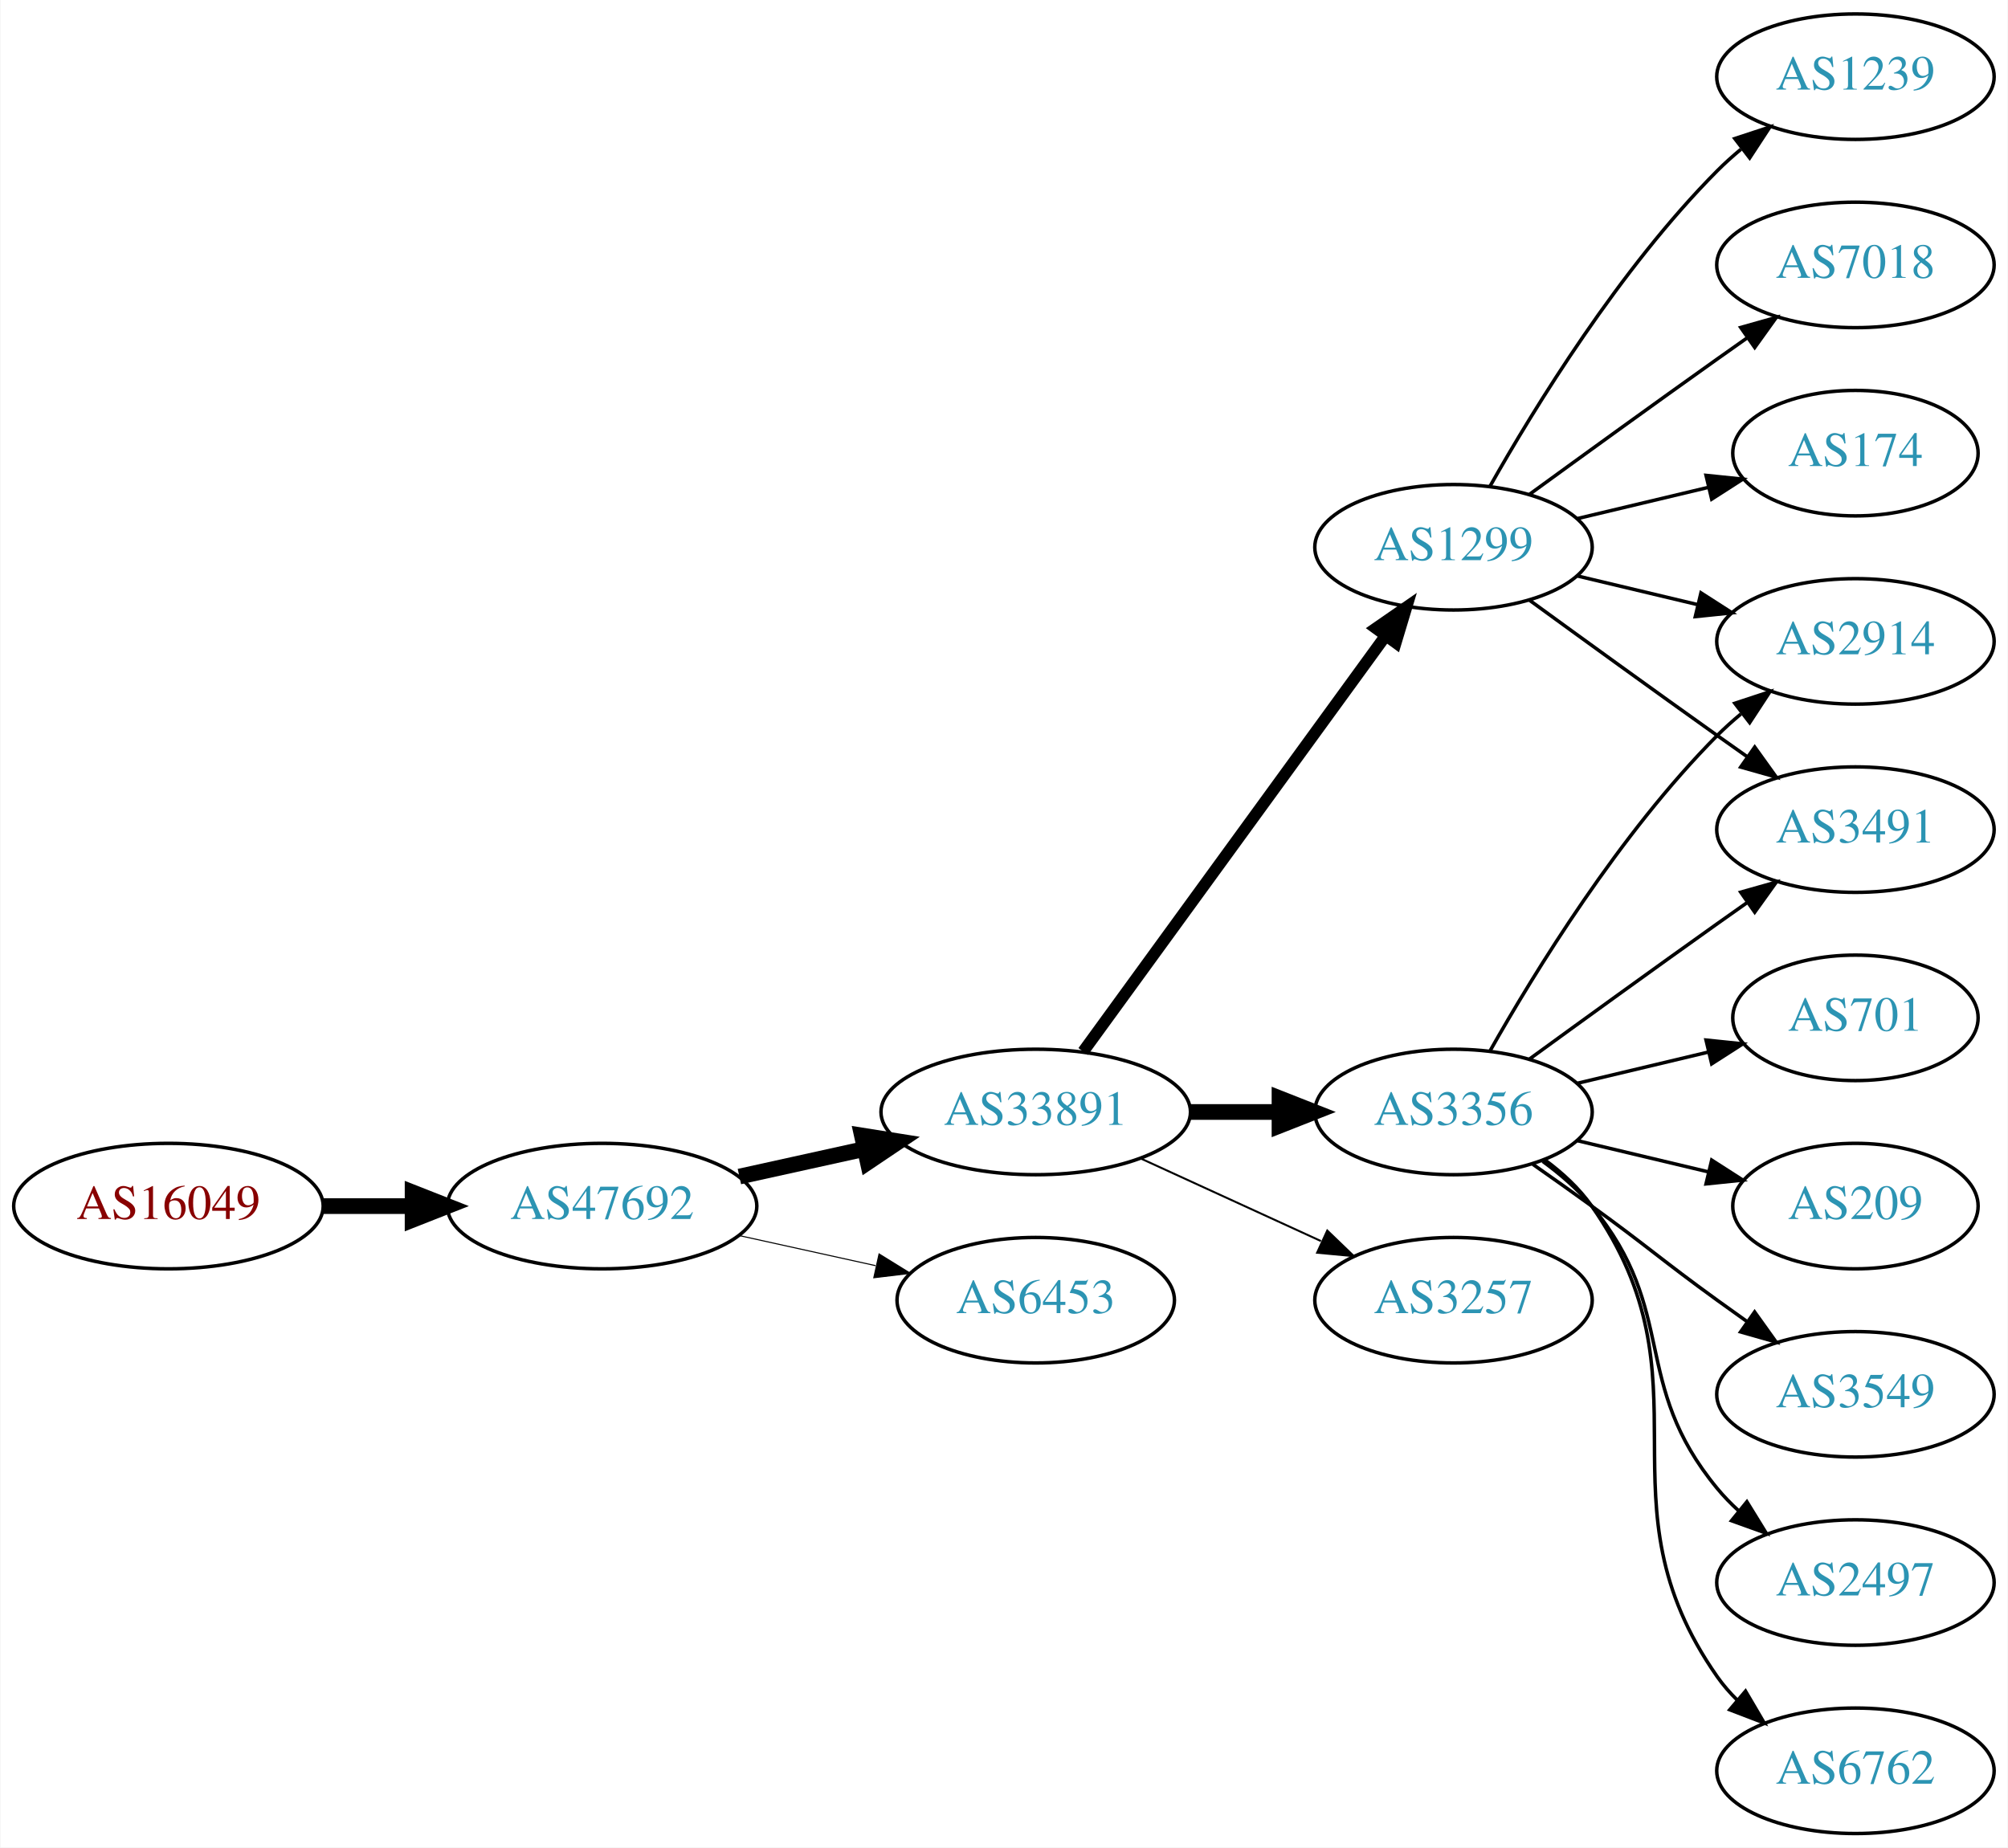
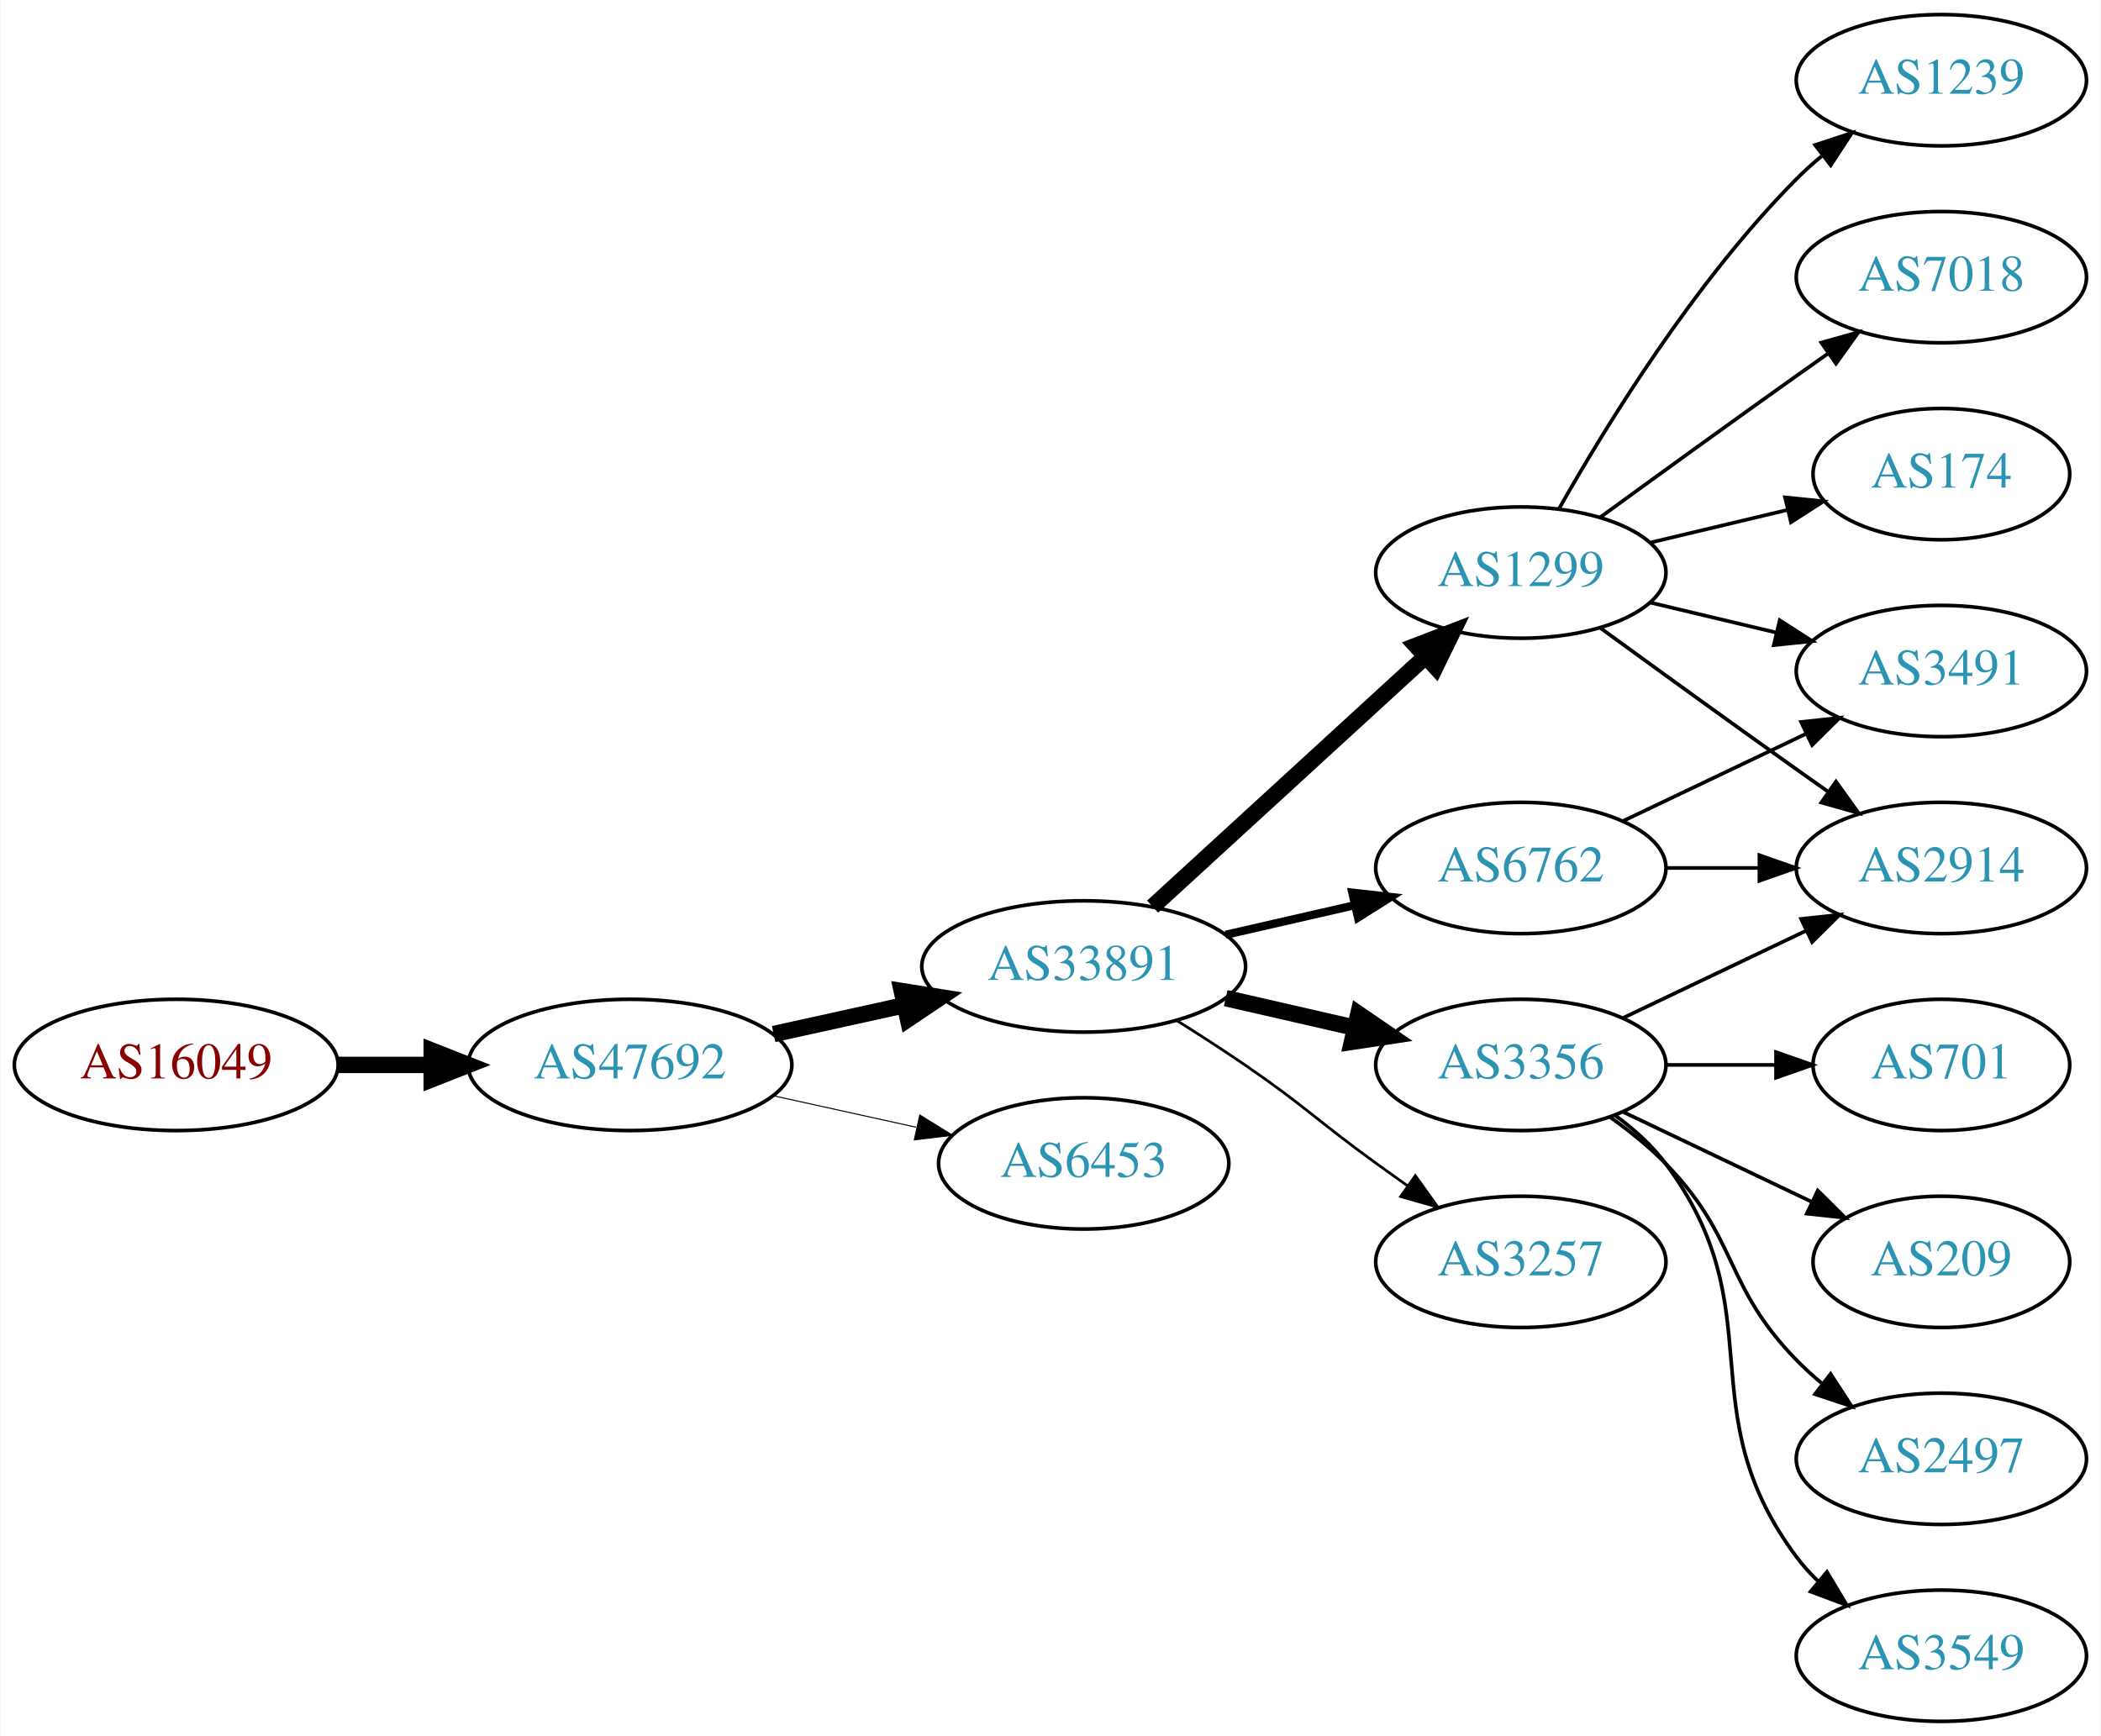
- <svg xmlns="http://www.w3.org/2000/svg" xmlns:xlink="http://www.w3.org/1999/xlink" width="576pt" height="530pt" viewBox="0.00 0.00 575.76 530.00">
-   <g id="graph0" class="graph" transform="scale(1 1) rotate(0) translate(4 526)">
-     <polygon fill="white" stroke="none" points="-4,4 -4,-526 571.762,-526 571.762,4 -4,4" />
+ <svg xmlns="http://www.w3.org/2000/svg" xmlns:xlink="http://www.w3.org/1999/xlink" width="576pt" height="476pt" viewBox="0.00 0.00 575.76 476.00">
+   <g id="graph0" class="graph" transform="scale(1 1) rotate(0) translate(4 472)">
+     <polygon fill="white" stroke="none" points="-4,4 -4,-472 571.762,-472 571.762,4 -4,4" />
    <g id="node1" class="node">
      <g id="a_node1">
        <a xlink:href="/asn/16049" xlink:title="AS16049 ~ Vorgartenstr. 206c [AT]">
          <ellipse fill="#ffffff" stroke="black" cx="44.196" cy="-180" rx="44.393" ry="18" />
          <text text-anchor="middle" x="44.196" y="-176.3" font-family="Times,serif" font-size="14.00" fill="#880000">AS16049</text>
        </a>
      </g>
    </g>
    <g id="node2" class="node">
      <g id="a_node2">
        <a xlink:href="/asn/47692" xlink:title="AS47692 ~ Nessus GmbH [AT]">
          <ellipse fill="#ffffff" stroke="black" cx="168.588" cy="-180" rx="44.393" ry="18" />
          <text text-anchor="middle" x="168.588" y="-176.3" font-family="Times,serif" font-size="14.00" fill="#2c94b3">AS47692</text>
        </a>
      </g>
    </g>
    <g id="edge1" class="edge">
      <path fill="none" stroke="black" stroke-width="4.5" d="M88.692,-180C96.898,-180 105.569,-180 114.041,-180" />
      <polygon fill="black" stroke="black" stroke-width="4.5" points="114.233,-183.938 124.233,-180 114.233,-176.063 114.233,-183.938" />
    </g>
    <g id="node3" class="node">
      <g id="a_node3">
        <a xlink:href="/asn/33891" xlink:title="AS33891 ~ CORE-BACKBONE GMBH GLOBAL NETWORK [DE]">
          <ellipse fill="#ffffff" stroke="black" cx="292.98" cy="-207" rx="44.393" ry="18" />
          <text text-anchor="middle" x="292.98" y="-203.3" font-family="Times,serif" font-size="14.00" fill="#2c94b3">AS33891</text>
        </a>
      </g>
    </g>
    <g id="edge2" class="edge">
      <path fill="none" stroke="black" stroke-width="4.5" d="M207.978,-188.469C219.37,-190.982 231.993,-193.767 243.917,-196.397" />
      <polygon fill="black" stroke="black" stroke-width="4.5" points="243.113,-200.252 253.727,-198.561 244.81,-192.562 243.113,-200.252" />
    </g>
    <g id="node4" class="node">
      <g id="a_node4">
        <a xlink:href="/asn/6453" xlink:title="AS6453 ~ TATA COMMUNICATIONS (AMERICA) INC [US]">
          <ellipse fill="#ffffff" stroke="black" cx="292.98" cy="-153" rx="39.794" ry="18" />
          <text text-anchor="middle" x="292.98" y="-149.3" font-family="Times,serif" font-size="14.00" fill="#2c94b3">AS6453</text>
        </a>
      </g>
    </g>
    <g id="edge3" class="edge">
-       <path fill="none" stroke="black" stroke-width="0.3" d="M207.978,-171.531C220.369,-168.798 234.216,-165.743 247.036,-162.915" />
-       <polygon fill="black" stroke="black" stroke-width="0.3" points="248.04,-166.278 257.051,-160.705 246.532,-159.442 248.04,-166.278" />
+       <path fill="none" stroke="black" stroke-width="0.281" d="M207.978,-171.531C220.369,-168.798 234.216,-165.743 247.036,-162.915" />
+       <polygon fill="black" stroke="black" stroke-width="0.281" points="248.04,-166.278 257.051,-160.705 246.532,-159.442 248.04,-166.278" />
    </g>
    <g id="node5" class="node">
      <g id="a_node5">
-         <a xlink:href="/asn/3356" xlink:title="AS3356 ~ Level 3 Parent, LLC [US]">
-           <ellipse fill="#ffffff" stroke="black" cx="412.823" cy="-207" rx="39.794" ry="18" />
-           <text text-anchor="middle" x="412.823" y="-203.3" font-family="Times,serif" font-size="14.00" fill="#2c94b3">AS3356</text>
+         <a xlink:href="/asn/1299" xlink:title="AS1299 ~ Telia Carrier [EU]">
+           <ellipse fill="#ffffff" stroke="black" cx="412.823" cy="-315" rx="39.794" ry="18" />
+           <text text-anchor="middle" x="412.823" y="-311.3" font-family="Times,serif" font-size="14.00" fill="#2c94b3">AS1299</text>
        </a>
      </g>
    </g>
    <g id="edge4" class="edge">
-       <path fill="none" stroke="black" stroke-width="4.5" d="M337.191,-207C345.504,-207 354.267,-207 362.749,-207" />
-       <polygon fill="black" stroke="black" stroke-width="4.5" points="362.908,-210.938 372.908,-207 362.908,-203.063 362.908,-210.938" />
+       <path fill="none" stroke="black" stroke-width="4.5" d="M311.878,-223.403C331.806,-241.667 364.164,-271.322 386.641,-291.921" />
+       <polygon fill="black" stroke="black" stroke-width="4.5" points="384.11,-294.943 394.143,-298.797 389.431,-289.137 384.11,-294.943" />
    </g>
    <g id="node6" class="node">
      <g id="a_node6">
        <a xlink:href="/asn/3257" xlink:title="AS3257 ~ GTT [DE]">
-           <ellipse fill="#ffffff" stroke="black" cx="412.823" cy="-153" rx="39.794" ry="18" />
-           <text text-anchor="middle" x="412.823" y="-149.3" font-family="Times,serif" font-size="14.00" fill="#2c94b3">AS3257</text>
+           <ellipse fill="#ffffff" stroke="black" cx="412.823" cy="-126" rx="39.794" ry="18" />
+           <text text-anchor="middle" x="412.823" y="-122.3" font-family="Times,serif" font-size="14.00" fill="#2c94b3">AS3257</text>
        </a>
      </g>
    </g>
    <g id="edge5" class="edge">
-       <path fill="none" stroke="black" stroke-width="0.562" d="M323.11,-193.652C338.721,-186.498 358.119,-177.609 374.791,-169.97" />
-       <polygon fill="black" stroke="black" stroke-width="0.562" points="376.61,-172.986 384.243,-165.638 373.694,-166.622 376.61,-172.986" />
+       <path fill="none" stroke="black" stroke-width="0.75" d="M318.431,-192.22C324.614,-188.345 331.196,-184.101 337.176,-180 353.671,-168.689 356.977,-164.729 373.176,-153 375.98,-150.971 378.911,-148.875 381.852,-146.79" />
+       <polygon fill="black" stroke="black" stroke-width="0.75" points="383.903,-149.627 390.066,-141.009 379.874,-143.903 383.903,-149.627" />
    </g>
    <g id="node7" class="node">
      <g id="a_node7">
-         <a xlink:href="/asn/1299" xlink:title="AS1299 ~ Telia Carrier [EU]">
-           <ellipse fill="#ffffff" stroke="black" cx="412.823" cy="-369" rx="39.794" ry="18" />
-           <text text-anchor="middle" x="412.823" y="-365.3" font-family="Times,serif" font-size="14.00" fill="#2c94b3">AS1299</text>
+         <a xlink:href="/asn/6762" xlink:title="AS6762 ~ TELECOM ITALIA SPARKLE S.p.A. [IT]">
+           <ellipse fill="#ffffff" stroke="black" cx="412.823" cy="-234" rx="39.794" ry="18" />
+           <text text-anchor="middle" x="412.823" y="-230.3" font-family="Times,serif" font-size="14.00" fill="#2c94b3">AS6762</text>
        </a>
      </g>
    </g>
    <g id="edge6" class="edge">
-       <path fill="none" stroke="black" stroke-width="3.375" d="M306.592,-224.337C327.412,-252.96 369.075,-310.233 393.264,-343.486" />
-       <polygon fill="black" stroke="black" stroke-width="3.375" points="390.589,-345.76 399.302,-351.788 396.25,-341.642 390.589,-345.76" />
+       <path fill="none" stroke="black" stroke-width="2.25" d="M331.915,-215.692C343.156,-218.267 355.568,-221.111 367.192,-223.774" />
+       <polygon fill="black" stroke="black" stroke-width="2.25" points="366.624,-227.235 377.153,-226.057 368.188,-220.412 366.624,-227.235" />
    </g>
    <g id="node8" class="node">
      <g id="a_node8">
-         <a xlink:href="/asn/2914" xlink:title="AS2914 ~ NTT America, Inc. [US]">
-           <ellipse fill="#ffffff" stroke="black" cx="528.116" cy="-342" rx="39.794" ry="18" />
-           <text text-anchor="middle" x="528.116" y="-338.3" font-family="Times,serif" font-size="14.00" fill="#2c94b3">AS2914</text>
+         <a xlink:href="/asn/3356" xlink:title="AS3356 ~ Level 3 Parent, LLC [US]">
+           <ellipse fill="#ffffff" stroke="black" cx="412.823" cy="-180" rx="39.794" ry="18" />
+           <text text-anchor="middle" x="412.823" y="-176.3" font-family="Times,serif" font-size="14.00" fill="#2c94b3">AS3356</text>
        </a>
      </g>
    </g>
    <g id="edge7" class="edge">
-       <path fill="none" stroke="black" d="M423.283,-224.49C436.065,-247.096 460.497,-286.886 488.469,-315 490.58,-317.121 492.876,-319.188 495.262,-321.171" />
-       <polygon fill="black" stroke="black" points="493.514,-324.242 503.577,-327.556 497.777,-318.69 493.514,-324.242" />
+       <path fill="none" stroke="black" stroke-width="4.5" d="M331.915,-198.308C343.156,-195.733 355.568,-192.889 367.192,-190.226" />
+       <polygon fill="black" stroke="black" stroke-width="4.5" points="368.285,-194.015 377.153,-187.943 366.527,-186.339 368.285,-194.015" />
    </g>
    <g id="node9" class="node">
      <g id="a_node9">
-         <a xlink:href="/asn/701" xlink:title="AS701 ~ UUNET [US]">
-           <ellipse fill="#ffffff" stroke="black" cx="528.116" cy="-234" rx="35.194" ry="18" />
-           <text text-anchor="middle" x="528.116" y="-230.3" font-family="Times,serif" font-size="14.00" fill="#2c94b3">AS701</text>
+         <a xlink:href="/asn/1239" xlink:title="AS1239 ~ Sprint [US]">
+           <ellipse fill="#ffffff" stroke="black" cx="528.116" cy="-450" rx="39.794" ry="18" />
+           <text text-anchor="middle" x="528.116" y="-446.3" font-family="Times,serif" font-size="14.00" fill="#2c94b3">AS1239</text>
        </a>
      </g>
    </g>
    <g id="edge8" class="edge">
-       <path fill="none" stroke="black" d="M448.43,-215.248C460.225,-218.058 473.529,-221.229 485.797,-224.153" />
-       <polygon fill="black" stroke="black" points="485.263,-227.624 495.802,-226.537 486.886,-220.814 485.263,-227.624" />
+       <path fill="none" stroke="black" d="M423.283,-332.49C436.065,-355.096 460.497,-394.886 488.469,-423 490.58,-425.121 492.876,-427.188 495.262,-429.171" />
+       <polygon fill="black" stroke="black" points="493.514,-432.242 503.577,-435.556 497.777,-426.69 493.514,-432.242" />
    </g>
    <g id="node10" class="node">
      <g id="a_node10">
-         <a xlink:href="/asn/209" xlink:title="AS209 ~ CenturyLink Communications, LLC [US]">
-           <ellipse fill="#ffffff" stroke="black" cx="528.116" cy="-180" rx="35.194" ry="18" />
-           <text text-anchor="middle" x="528.116" y="-176.3" font-family="Times,serif" font-size="14.00" fill="#2c94b3">AS209</text>
+         <a xlink:href="/asn/7018" xlink:title="AS7018 ~ AT&amp;T Services, Inc. [US]">
+           <ellipse fill="#ffffff" stroke="black" cx="528.116" cy="-396" rx="39.794" ry="18" />
+           <text text-anchor="middle" x="528.116" y="-392.3" font-family="Times,serif" font-size="14.00" fill="#2c94b3">AS7018</text>
        </a>
      </g>
    </g>
    <g id="edge9" class="edge">
-       <path fill="none" stroke="black" d="M448.43,-198.752C460.225,-195.942 473.529,-192.771 485.797,-189.847" />
-       <polygon fill="black" stroke="black" points="486.886,-193.186 495.802,-187.463 485.263,-186.376 486.886,-193.186" />
+       <path fill="none" stroke="black" d="M434.671,-330.222C449.605,-341.091 470.219,-356.025 488.469,-369 491.29,-371.005 494.233,-373.085 497.181,-375.159" />
+       <polygon fill="black" stroke="black" points="495.208,-378.05 505.406,-380.926 499.227,-372.319 495.208,-378.05" />
    </g>
    <g id="node11" class="node">
      <g id="a_node11">
        <a xlink:href="/asn/3491" xlink:title="AS3491 ~ PCCW Global, Inc. [US]">
          <ellipse fill="#ffffff" stroke="black" cx="528.116" cy="-288" rx="39.794" ry="18" />
          <text text-anchor="middle" x="528.116" y="-284.3" font-family="Times,serif" font-size="14.00" fill="#2c94b3">AS3491</text>
        </a>
      </g>
    </g>
    <g id="edge10" class="edge">
-       <path fill="none" stroke="black" d="M434.671,-222.222C449.605,-233.091 470.219,-248.025 488.469,-261 491.29,-263.005 494.233,-265.085 497.181,-267.159" />
-       <polygon fill="black" stroke="black" points="495.208,-270.05 505.406,-272.926 499.227,-264.319 495.208,-270.05" />
+       <path fill="none" stroke="black" d="M448.43,-306.752C459.301,-304.162 471.456,-301.265 482.898,-298.538" />
+       <polygon fill="black" stroke="black" points="483.804,-301.92 492.721,-296.197 482.182,-295.111 483.804,-301.92" />
    </g>
    <g id="node12" class="node">
      <g id="a_node12">
-         <a xlink:href="/asn/3549" xlink:title="AS3549 ~ Level 3 Parent, LLC [US]">
-           <ellipse fill="#ffffff" stroke="black" cx="528.116" cy="-126" rx="39.794" ry="18" />
-           <text text-anchor="middle" x="528.116" y="-122.3" font-family="Times,serif" font-size="14.00" fill="#2c94b3">AS3549</text>
+         <a xlink:href="/asn/2914" xlink:title="AS2914 ~ NTT America, Inc. [US]">
+           <ellipse fill="#ffffff" stroke="black" cx="528.116" cy="-234" rx="39.794" ry="18" />
+           <text text-anchor="middle" x="528.116" y="-230.3" font-family="Times,serif" font-size="14.00" fill="#2c94b3">AS2914</text>
        </a>
      </g>
    </g>
    <g id="edge11" class="edge">
-       <path fill="none" stroke="black" d="M435.58,-191.991C441.114,-188.121 447.033,-183.936 452.469,-180 468.669,-168.271 472.27,-164.729 488.469,-153 491.272,-150.971 494.204,-148.875 497.145,-146.79" />
-       <polygon fill="black" stroke="black" points="499.196,-149.627 505.359,-141.009 495.167,-143.903 499.196,-149.627" />
+       <path fill="none" stroke="black" d="M434.671,-299.778C449.605,-288.909 470.219,-273.975 488.469,-261 491.29,-258.995 494.233,-256.915 497.181,-254.841" />
+       <polygon fill="black" stroke="black" points="499.227,-257.681 505.406,-249.074 495.208,-251.95 499.227,-257.681" />
    </g>
    <g id="node13" class="node">
      <g id="a_node13">
+         <a xlink:href="/asn/174" xlink:title="AS174 ~ Cogent Communications [US]">
+           <ellipse fill="#ffffff" stroke="black" cx="528.116" cy="-342" rx="35.194" ry="18" />
+           <text text-anchor="middle" x="528.116" y="-338.3" font-family="Times,serif" font-size="14.00" fill="#2c94b3">AS174</text>
+         </a>
+       </g>
+     </g>
+     <g id="edge12" class="edge">
+       <path fill="none" stroke="black" d="M448.43,-323.248C460.225,-326.058 473.529,-329.229 485.797,-332.153" />
+       <polygon fill="black" stroke="black" points="485.263,-335.624 495.802,-334.537 486.886,-328.814 485.263,-335.624" />
+     </g>
+     <g id="edge13" class="edge">
+       <path fill="none" stroke="black" d="M440.959,-246.934C455.953,-254.081 474.774,-263.052 490.998,-270.785" />
+       <polygon fill="black" stroke="black" points="489.668,-274.028 500.201,-275.171 492.68,-267.709 489.668,-274.028" />
+     </g>
+     <g id="edge14" class="edge">
+       <path fill="none" stroke="black" d="M452.495,-234C460.698,-234 469.462,-234 477.994,-234" />
+       <polygon fill="black" stroke="black" points="478.233,-237.5 488.233,-234 478.233,-230.5 478.233,-237.5" />
+     </g>
+     <g id="edge15" class="edge">
+       <path fill="none" stroke="black" d="M440.959,-192.934C455.953,-200.081 474.774,-209.052 490.998,-216.785" />
+       <polygon fill="black" stroke="black" points="489.668,-220.028 500.201,-221.171 492.68,-213.709 489.668,-220.028" />
+     </g>
+     <g id="node14" class="node">
+       <g id="a_node14">
+         <a xlink:href="/asn/3549" xlink:title="AS3549 ~ Level 3 Parent, LLC [US]">
+           <ellipse fill="#ffffff" stroke="black" cx="528.116" cy="-18" rx="39.794" ry="18" />
+           <text text-anchor="middle" x="528.116" y="-14.3" font-family="Times,serif" font-size="14.00" fill="#2c94b3">AS3549</text>
+         </a>
+       </g>
+     </g>
+     <g id="edge16" class="edge">
+       <path fill="none" stroke="black" d="M438.754,-166.118C443.83,-162.389 448.748,-157.984 452.469,-153 482.741,-112.458 458.198,-85.542 488.469,-45 490.214,-42.664 492.221,-40.455 494.385,-38.383" />
+       <polygon fill="black" stroke="black" points="496.744,-40.973 502.185,-31.882 492.262,-35.595 496.744,-40.973" />
+     </g>
+     <g id="node15" class="node">
+       <g id="a_node15">
+         <a xlink:href="/asn/701" xlink:title="AS701 ~ UUNET [US]">
+           <ellipse fill="#ffffff" stroke="black" cx="528.116" cy="-180" rx="35.194" ry="18" />
+           <text text-anchor="middle" x="528.116" y="-176.3" font-family="Times,serif" font-size="14.00" fill="#2c94b3">AS701</text>
+         </a>
+       </g>
+     </g>
+     <g id="edge17" class="edge">
+       <path fill="none" stroke="black" d="M452.495,-180C462.201,-180 472.691,-180 482.654,-180" />
+       <polygon fill="black" stroke="black" points="482.79,-183.5 492.79,-180 482.79,-176.5 482.79,-183.5" />
+     </g>
+     <g id="node16" class="node">
+       <g id="a_node16">
+         <a xlink:href="/asn/209" xlink:title="AS209 ~ CenturyLink Communications, LLC [US]">
+           <ellipse fill="#ffffff" stroke="black" cx="528.116" cy="-126" rx="35.194" ry="18" />
+           <text text-anchor="middle" x="528.116" y="-122.3" font-family="Times,serif" font-size="14.00" fill="#2c94b3">AS209</text>
+         </a>
+       </g>
+     </g>
+     <g id="edge18" class="edge">
+       <path fill="none" stroke="black" d="M440.959,-167.066C456.391,-159.71 475.877,-150.423 492.412,-142.541" />
+       <polygon fill="black" stroke="black" points="494.232,-145.551 501.754,-138.089 491.221,-139.232 494.232,-145.551" />
+     </g>
+     <g id="node17" class="node">
+       <g id="a_node17">
        <a xlink:href="/asn/2497" xlink:title="AS2497 ~ Internet Initiative Japan Inc. [JP]">
          <ellipse fill="#ffffff" stroke="black" cx="528.116" cy="-72" rx="39.794" ry="18" />
          <text text-anchor="middle" x="528.116" y="-68.3" font-family="Times,serif" font-size="14.00" fill="#2c94b3">AS2497</text>
        </a>
      </g>
    </g>
-     <g id="edge12" class="edge">
-       <path fill="none" stroke="black" d="M438.404,-192.844C443.498,-189.128 448.512,-184.799 452.469,-180 477.534,-149.606 463.405,-129.394 488.469,-99 490.325,-96.751 492.412,-94.604 494.631,-92.576" />
-       <polygon fill="black" stroke="black" points="496.979,-95.177 502.535,-86.156 492.566,-89.744 496.979,-95.177" />
-     </g>
-     <g id="node14" class="node">
-       <g id="a_node14">
-         <a xlink:href="/asn/6762" xlink:title="AS6762 ~ TELECOM ITALIA SPARKLE S.p.A. [IT]">
-           <ellipse fill="#ffffff" stroke="black" cx="528.116" cy="-18" rx="39.794" ry="18" />
-           <text text-anchor="middle" x="528.116" y="-14.3" font-family="Times,serif" font-size="14.00" fill="#2c94b3">AS6762</text>
-         </a>
-       </g>
-     </g>
-     <g id="edge13" class="edge">
-       <path fill="none" stroke="black" d="M438.982,-193.284C444.047,-189.545 448.902,-185.096 452.469,-180 488.083,-129.131 452.856,-95.869 488.469,-45 490.142,-42.611 492.097,-40.365 494.224,-38.267" />
-       <polygon fill="black" stroke="black" points="496.589,-40.851 501.957,-31.716 492.064,-35.51 496.589,-40.851" />
-     </g>
-     <g id="edge14" class="edge">
-       <path fill="none" stroke="black" d="M448.43,-360.752C459.301,-358.162 471.456,-355.265 482.898,-352.538" />
-       <polygon fill="black" stroke="black" points="483.804,-355.92 492.721,-350.197 482.182,-349.111 483.804,-355.92" />
-     </g>
-     <g id="edge15" class="edge">
-       <path fill="none" stroke="black" d="M434.671,-353.778C449.605,-342.909 470.219,-327.975 488.469,-315 491.29,-312.995 494.233,-310.915 497.181,-308.841" />
-       <polygon fill="black" stroke="black" points="499.227,-311.681 505.406,-303.074 495.208,-305.95 499.227,-311.681" />
-     </g>
-     <g id="node15" class="node">
-       <g id="a_node15">
-         <a xlink:href="/asn/1239" xlink:title="AS1239 ~ Sprint [US]">
-           <ellipse fill="#ffffff" stroke="black" cx="528.116" cy="-504" rx="39.794" ry="18" />
-           <text text-anchor="middle" x="528.116" y="-500.3" font-family="Times,serif" font-size="14.00" fill="#2c94b3">AS1239</text>
-         </a>
-       </g>
-     </g>
-     <g id="edge16" class="edge">
-       <path fill="none" stroke="black" d="M423.283,-386.49C436.065,-409.096 460.497,-448.886 488.469,-477 490.58,-479.121 492.876,-481.188 495.262,-483.171" />
-       <polygon fill="black" stroke="black" points="493.514,-486.242 503.577,-489.556 497.777,-480.69 493.514,-486.242" />
-     </g>
-     <g id="node16" class="node">
-       <g id="a_node16">
-         <a xlink:href="/asn/7018" xlink:title="AS7018 ~ AT&amp;T Services, Inc. [US]">
-           <ellipse fill="#ffffff" stroke="black" cx="528.116" cy="-450" rx="39.794" ry="18" />
-           <text text-anchor="middle" x="528.116" y="-446.3" font-family="Times,serif" font-size="14.00" fill="#2c94b3">AS7018</text>
-         </a>
-       </g>
-     </g>
-     <g id="edge17" class="edge">
-       <path fill="none" stroke="black" d="M434.671,-384.222C449.605,-395.091 470.219,-410.025 488.469,-423 491.29,-425.005 494.233,-427.085 497.181,-429.159" />
-       <polygon fill="black" stroke="black" points="495.208,-432.05 505.406,-434.926 499.227,-426.319 495.208,-432.05" />
-     </g>
-     <g id="node17" class="node">
-       <g id="a_node17">
-         <a xlink:href="/asn/174" xlink:title="AS174 ~ Cogent Communications [US]">
-           <ellipse fill="#ffffff" stroke="black" cx="528.116" cy="-396" rx="35.194" ry="18" />
-           <text text-anchor="middle" x="528.116" y="-392.3" font-family="Times,serif" font-size="14.00" fill="#2c94b3">AS174</text>
-         </a>
-       </g>
-     </g>
-     <g id="edge18" class="edge">
-       <path fill="none" stroke="black" d="M448.43,-377.248C460.225,-380.058 473.529,-383.229 485.797,-386.153" />
-       <polygon fill="black" stroke="black" points="485.263,-389.624 495.802,-388.537 486.886,-382.814 485.263,-389.624" />
+     <g id="edge19" class="edge">
+       <path fill="none" stroke="black" d="M437.417,-165.611C442.673,-161.852 448.005,-157.563 452.469,-153 472.642,-132.383 468.297,-119.617 488.469,-99 490.562,-96.861 492.846,-94.782 495.222,-92.79" />
+       <polygon fill="black" stroke="black" points="497.741,-95.268 503.522,-86.389 493.466,-89.725 497.741,-95.268" />
    </g>
  </g>
</svg>
